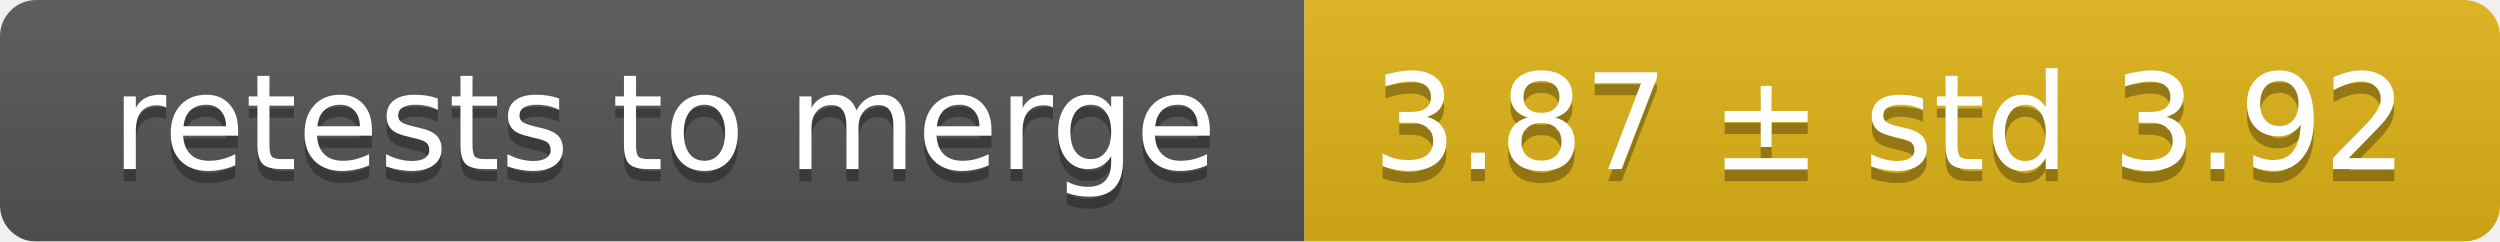
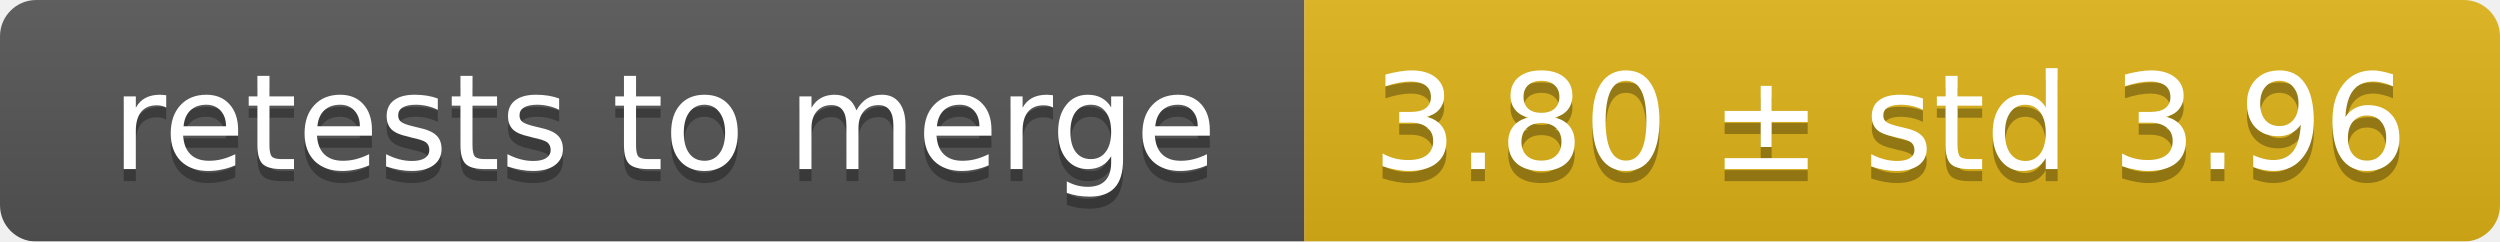
<svg xmlns="http://www.w3.org/2000/svg" width="207" height="20">
  <linearGradient id="smooth" x2="0" y2="100%">
    <stop offset="0" stop-color="#bbb" stop-opacity=".1" />
    <stop offset="1" stop-opacity=".1" />
  </linearGradient>
  <mask id="round">
    <rect width="207" height="20" rx="3" fill="#fff" />
  </mask>
  <g mask="url(#round)">
    <rect width="108" height="20" fill="#555" />
    <rect x="108" width="99" height="20" fill="#dfb317" />
    <rect width="207" height="20" fill="url(#smooth)" />
  </g>
  <g fill="#fff" text-anchor="middle" font-family="DejaVu Sans,Verdana,Geneva,sans-serif" font-size="11">
    <text x="55" y="15" fill="#010101" fill-opacity=".3">retests to merge</text>
    <text x="55" y="14">retests to merge</text>
-     <text x="156.5" y="15" fill="#010101" fill-opacity=".3">3.87 ± std 3.92</text>
-     <text x="156.5" y="14">3.87 ± std 3.92</text>
+     <text x="156.5" y="15" fill="#010101" fill-opacity=".3">3.80 ± std 3.96</text>
+     <text x="156.5" y="14">3.80 ± std 3.96</text>
  </g>
</svg>
